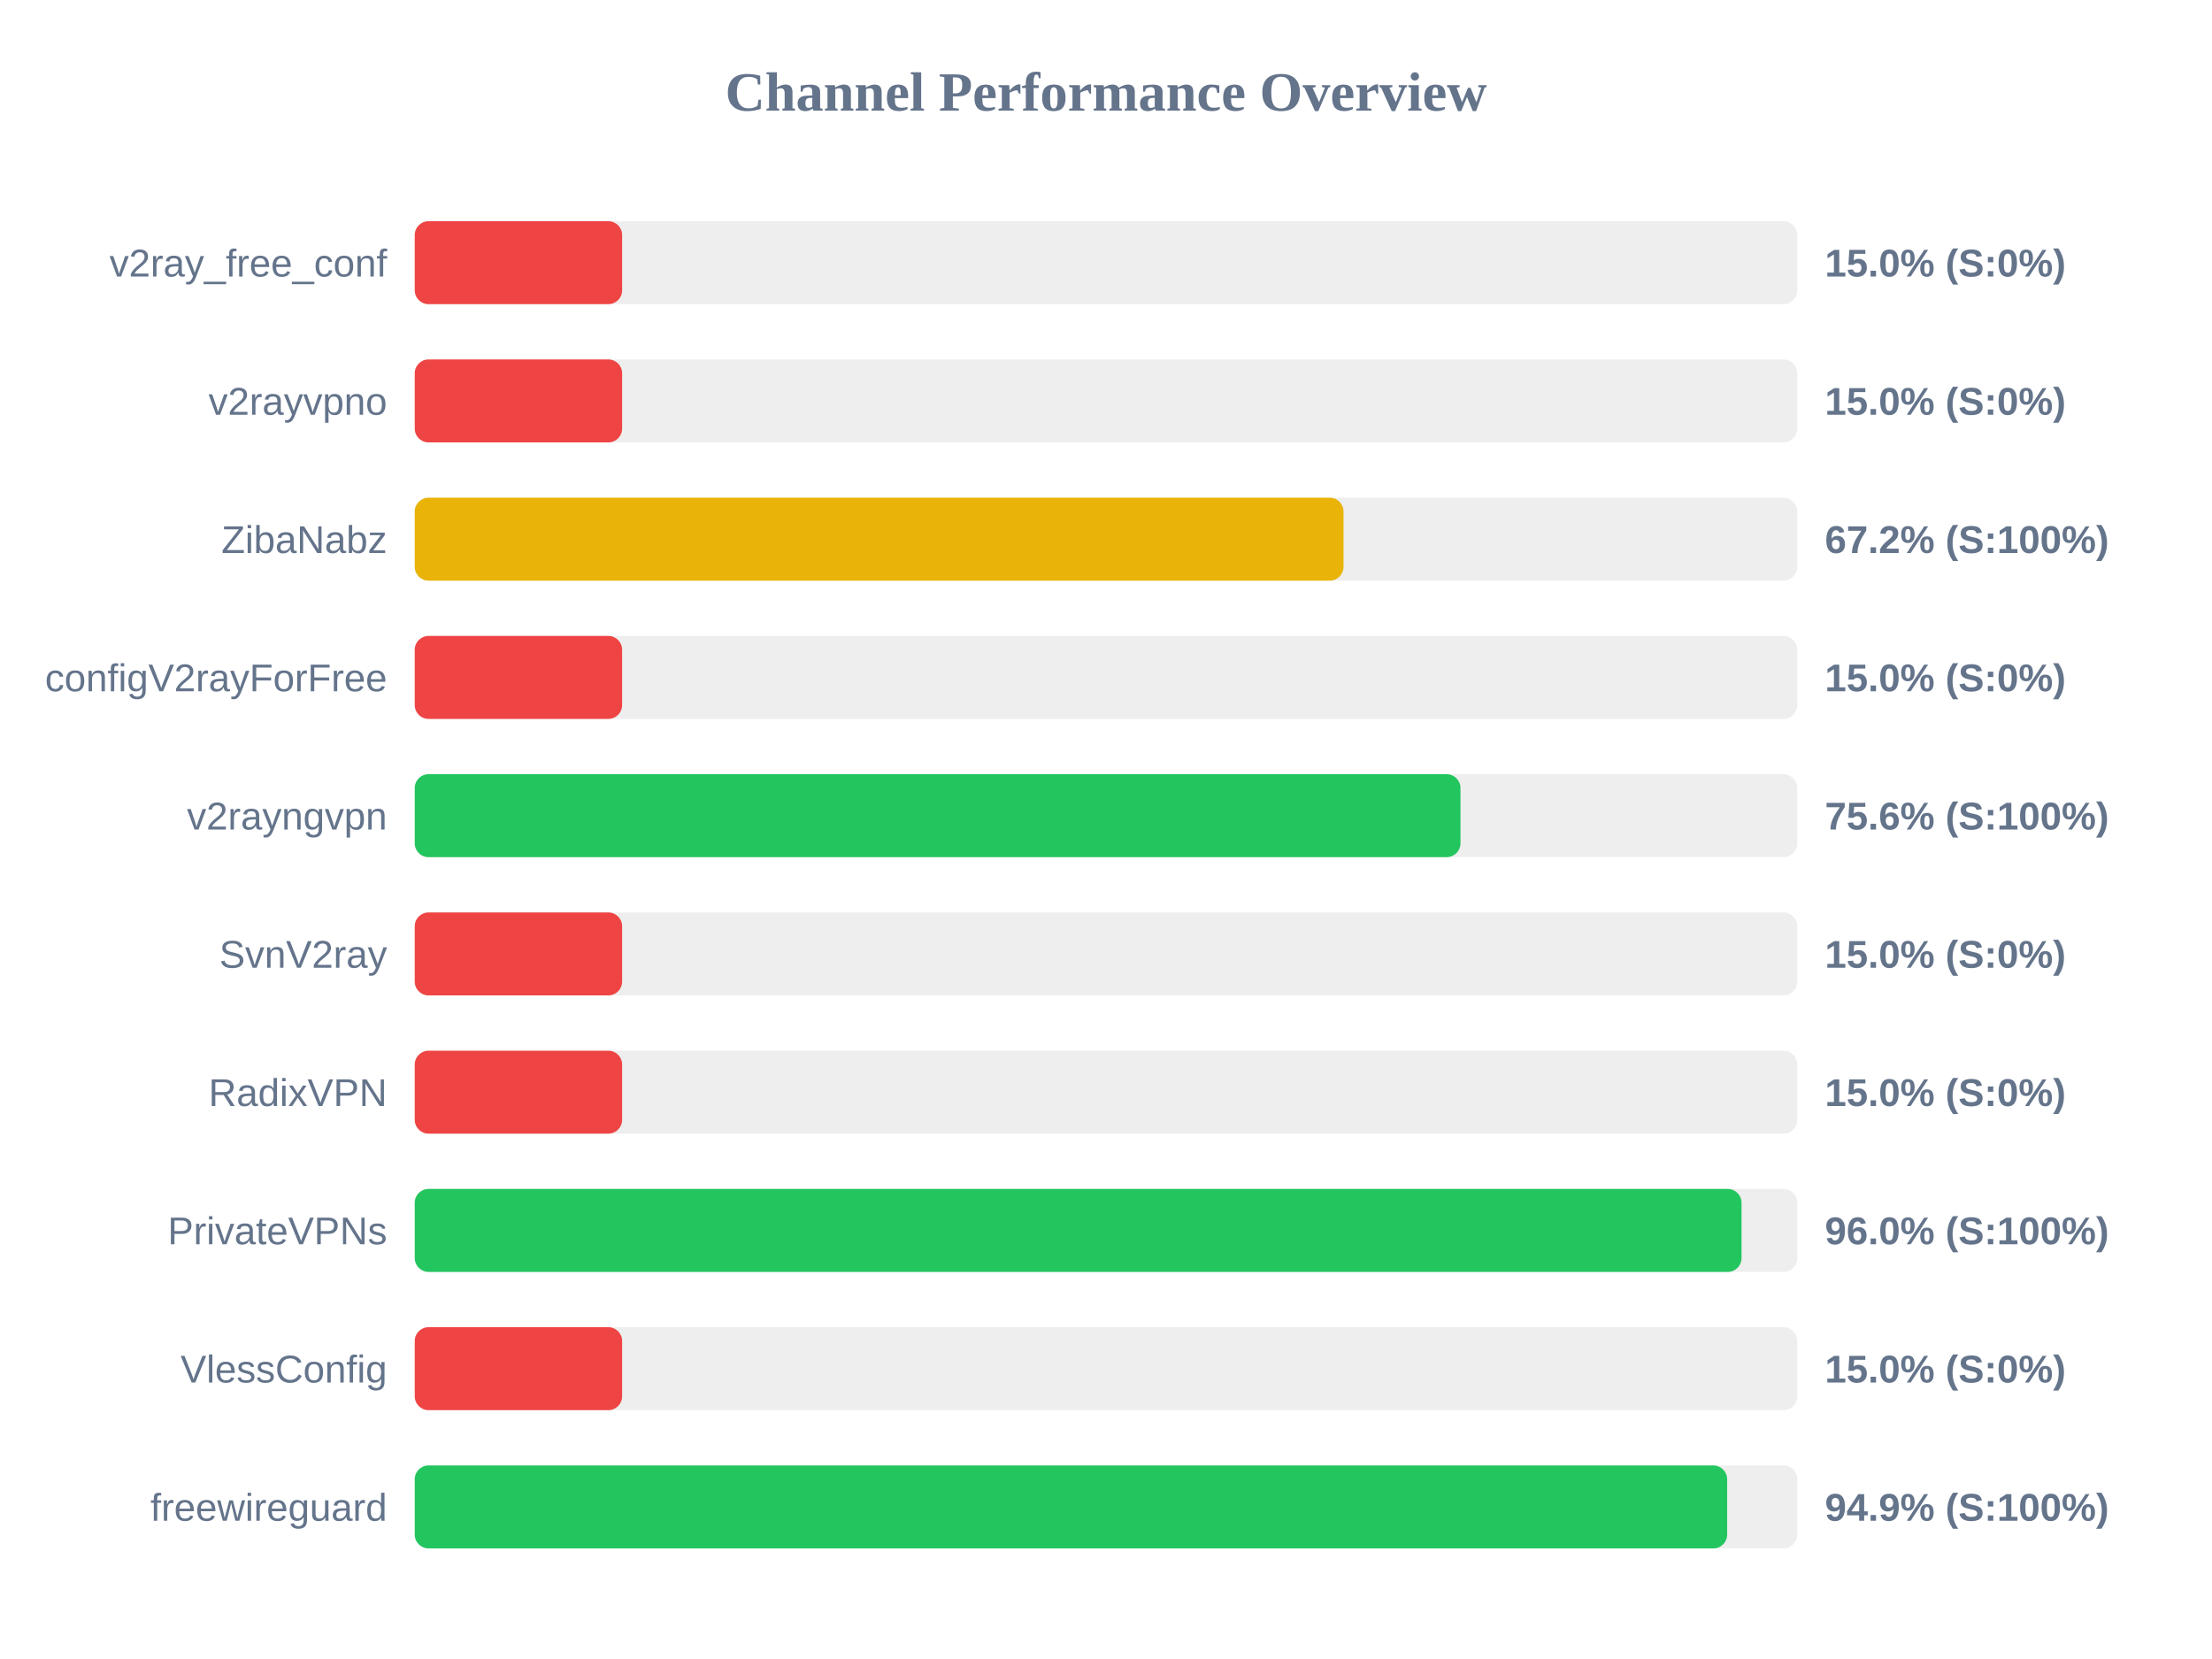
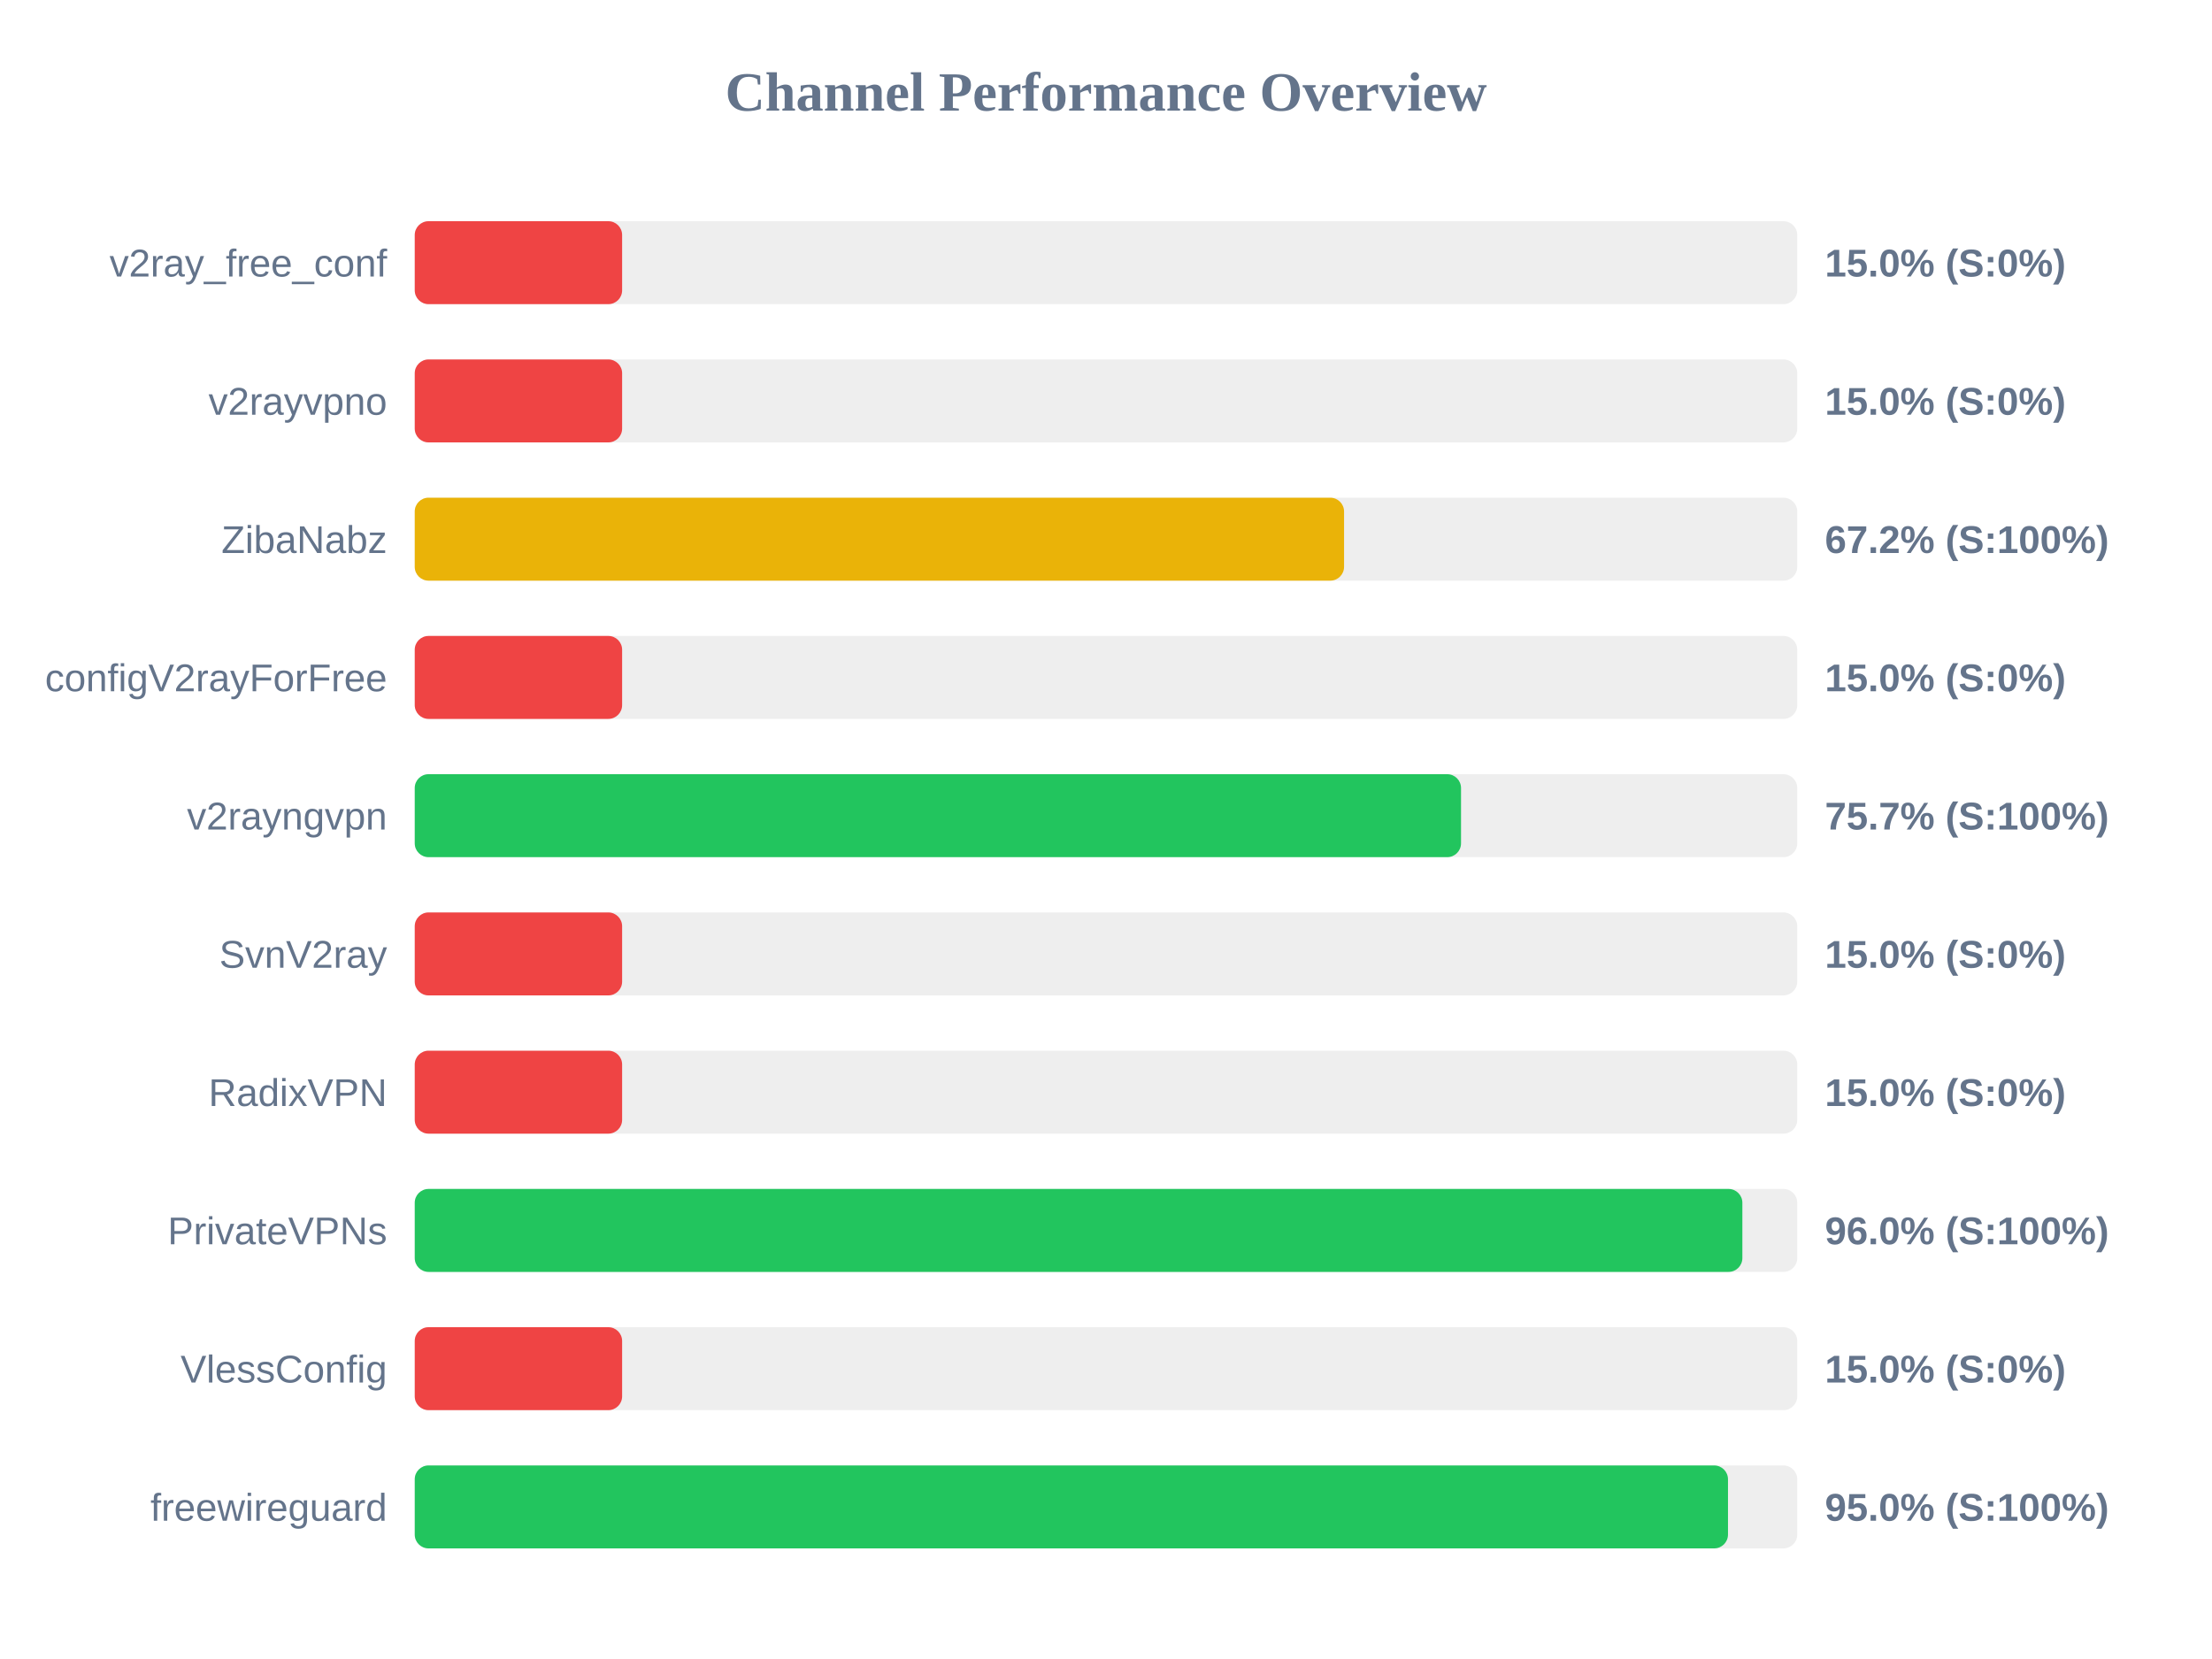
<svg xmlns="http://www.w3.org/2000/svg" width="800" height="600" version="1.1">
  <style>
        .row { font: 14px Arial; fill: #64748b; }
        .score { font: bold 14px Arial; fill: #64748b; }
    </style>
  <text x="400" y="40" text-anchor="middle" font-size="20px" font-weight="bold" fill="#64748b">Channel Performance Overview</text>
  <rect x="150" y="80" width="500" height="30" fill="#eee" rx="5" />
  <rect x="150" y="80" width="75.0" height="30" fill="#ef4444" rx="5" />
  <text x="140" y="100" text-anchor="end" class="row">v2ray_free_conf</text>
  <text x="660" y="100" text-anchor="start" class="score">15.0% (S:0%)</text>
  <rect x="150" y="130" width="500" height="30" fill="#eee" rx="5" />
  <rect x="150" y="130" width="75.0" height="30" fill="#ef4444" rx="5" />
  <text x="140" y="150" text-anchor="end" class="row">v2rayvpno</text>
  <text x="660" y="150" text-anchor="start" class="score">15.0% (S:0%)</text>
  <rect x="150" y="180" width="500" height="30" fill="#eee" rx="5" />
-   <rect x="150" y="180" width="335.9" height="30" fill="#eab308" rx="5" />
+   <rect x="150" y="180" width="336.1" height="30" fill="#eab308" rx="5" />
  <text x="140" y="200" text-anchor="end" class="row">ZibaNabz</text>
  <text x="660" y="200" text-anchor="start" class="score">67.2% (S:100%)</text>
  <rect x="150" y="230" width="500" height="30" fill="#eee" rx="5" />
  <rect x="150" y="230" width="75.0" height="30" fill="#ef4444" rx="5" />
  <text x="140" y="250" text-anchor="end" class="row">configV2rayForFree</text>
  <text x="660" y="250" text-anchor="start" class="score">15.0% (S:0%)</text>
  <rect x="150" y="280" width="500" height="30" fill="#eee" rx="5" />
-   <rect x="150" y="280" width="378.2" height="30" fill="#22c55e" rx="5" />
+   <rect x="150" y="280" width="378.4" height="30" fill="#22c55e" rx="5" />
  <text x="140" y="300" text-anchor="end" class="row">v2rayngvpn</text>
-   <text x="660" y="300" text-anchor="start" class="score">75.6% (S:100%)</text>
+   <text x="660" y="300" text-anchor="start" class="score">75.7% (S:100%)</text>
  <rect x="150" y="330" width="500" height="30" fill="#eee" rx="5" />
  <rect x="150" y="330" width="75.0" height="30" fill="#ef4444" rx="5" />
  <text x="140" y="350" text-anchor="end" class="row">SvnV2ray</text>
  <text x="660" y="350" text-anchor="start" class="score">15.0% (S:0%)</text>
  <rect x="150" y="380" width="500" height="30" fill="#eee" rx="5" />
  <rect x="150" y="380" width="75.0" height="30" fill="#ef4444" rx="5" />
  <text x="140" y="400" text-anchor="end" class="row">RadixVPN</text>
  <text x="660" y="400" text-anchor="start" class="score">15.0% (S:0%)</text>
  <rect x="150" y="430" width="500" height="30" fill="#eee" rx="5" />
-   <rect x="150" y="430" width="479.85" height="30" fill="#22c55e" rx="5" />
+   <rect x="150" y="430" width="480.15" height="30" fill="#22c55e" rx="5" />
  <text x="140" y="450" text-anchor="end" class="row">PrivateVPNs</text>
  <text x="660" y="450" text-anchor="start" class="score">96.0% (S:100%)</text>
  <rect x="150" y="480" width="500" height="30" fill="#eee" rx="5" />
  <rect x="150" y="480" width="75.0" height="30" fill="#ef4444" rx="5" />
  <text x="140" y="500" text-anchor="end" class="row">VlessConfig</text>
  <text x="660" y="500" text-anchor="start" class="score">15.0% (S:0%)</text>
  <rect x="150" y="530" width="500" height="30" fill="#eee" rx="5" />
-   <rect x="150" y="530" width="474.65" height="30" fill="#22c55e" rx="5" />
+   <rect x="150" y="530" width="474.95" height="30" fill="#22c55e" rx="5" />
  <text x="140" y="550" text-anchor="end" class="row">freewireguard</text>
-   <text x="660" y="550" text-anchor="start" class="score">94.9% (S:100%)</text>
+   <text x="660" y="550" text-anchor="start" class="score">95.0% (S:100%)</text>
</svg>
